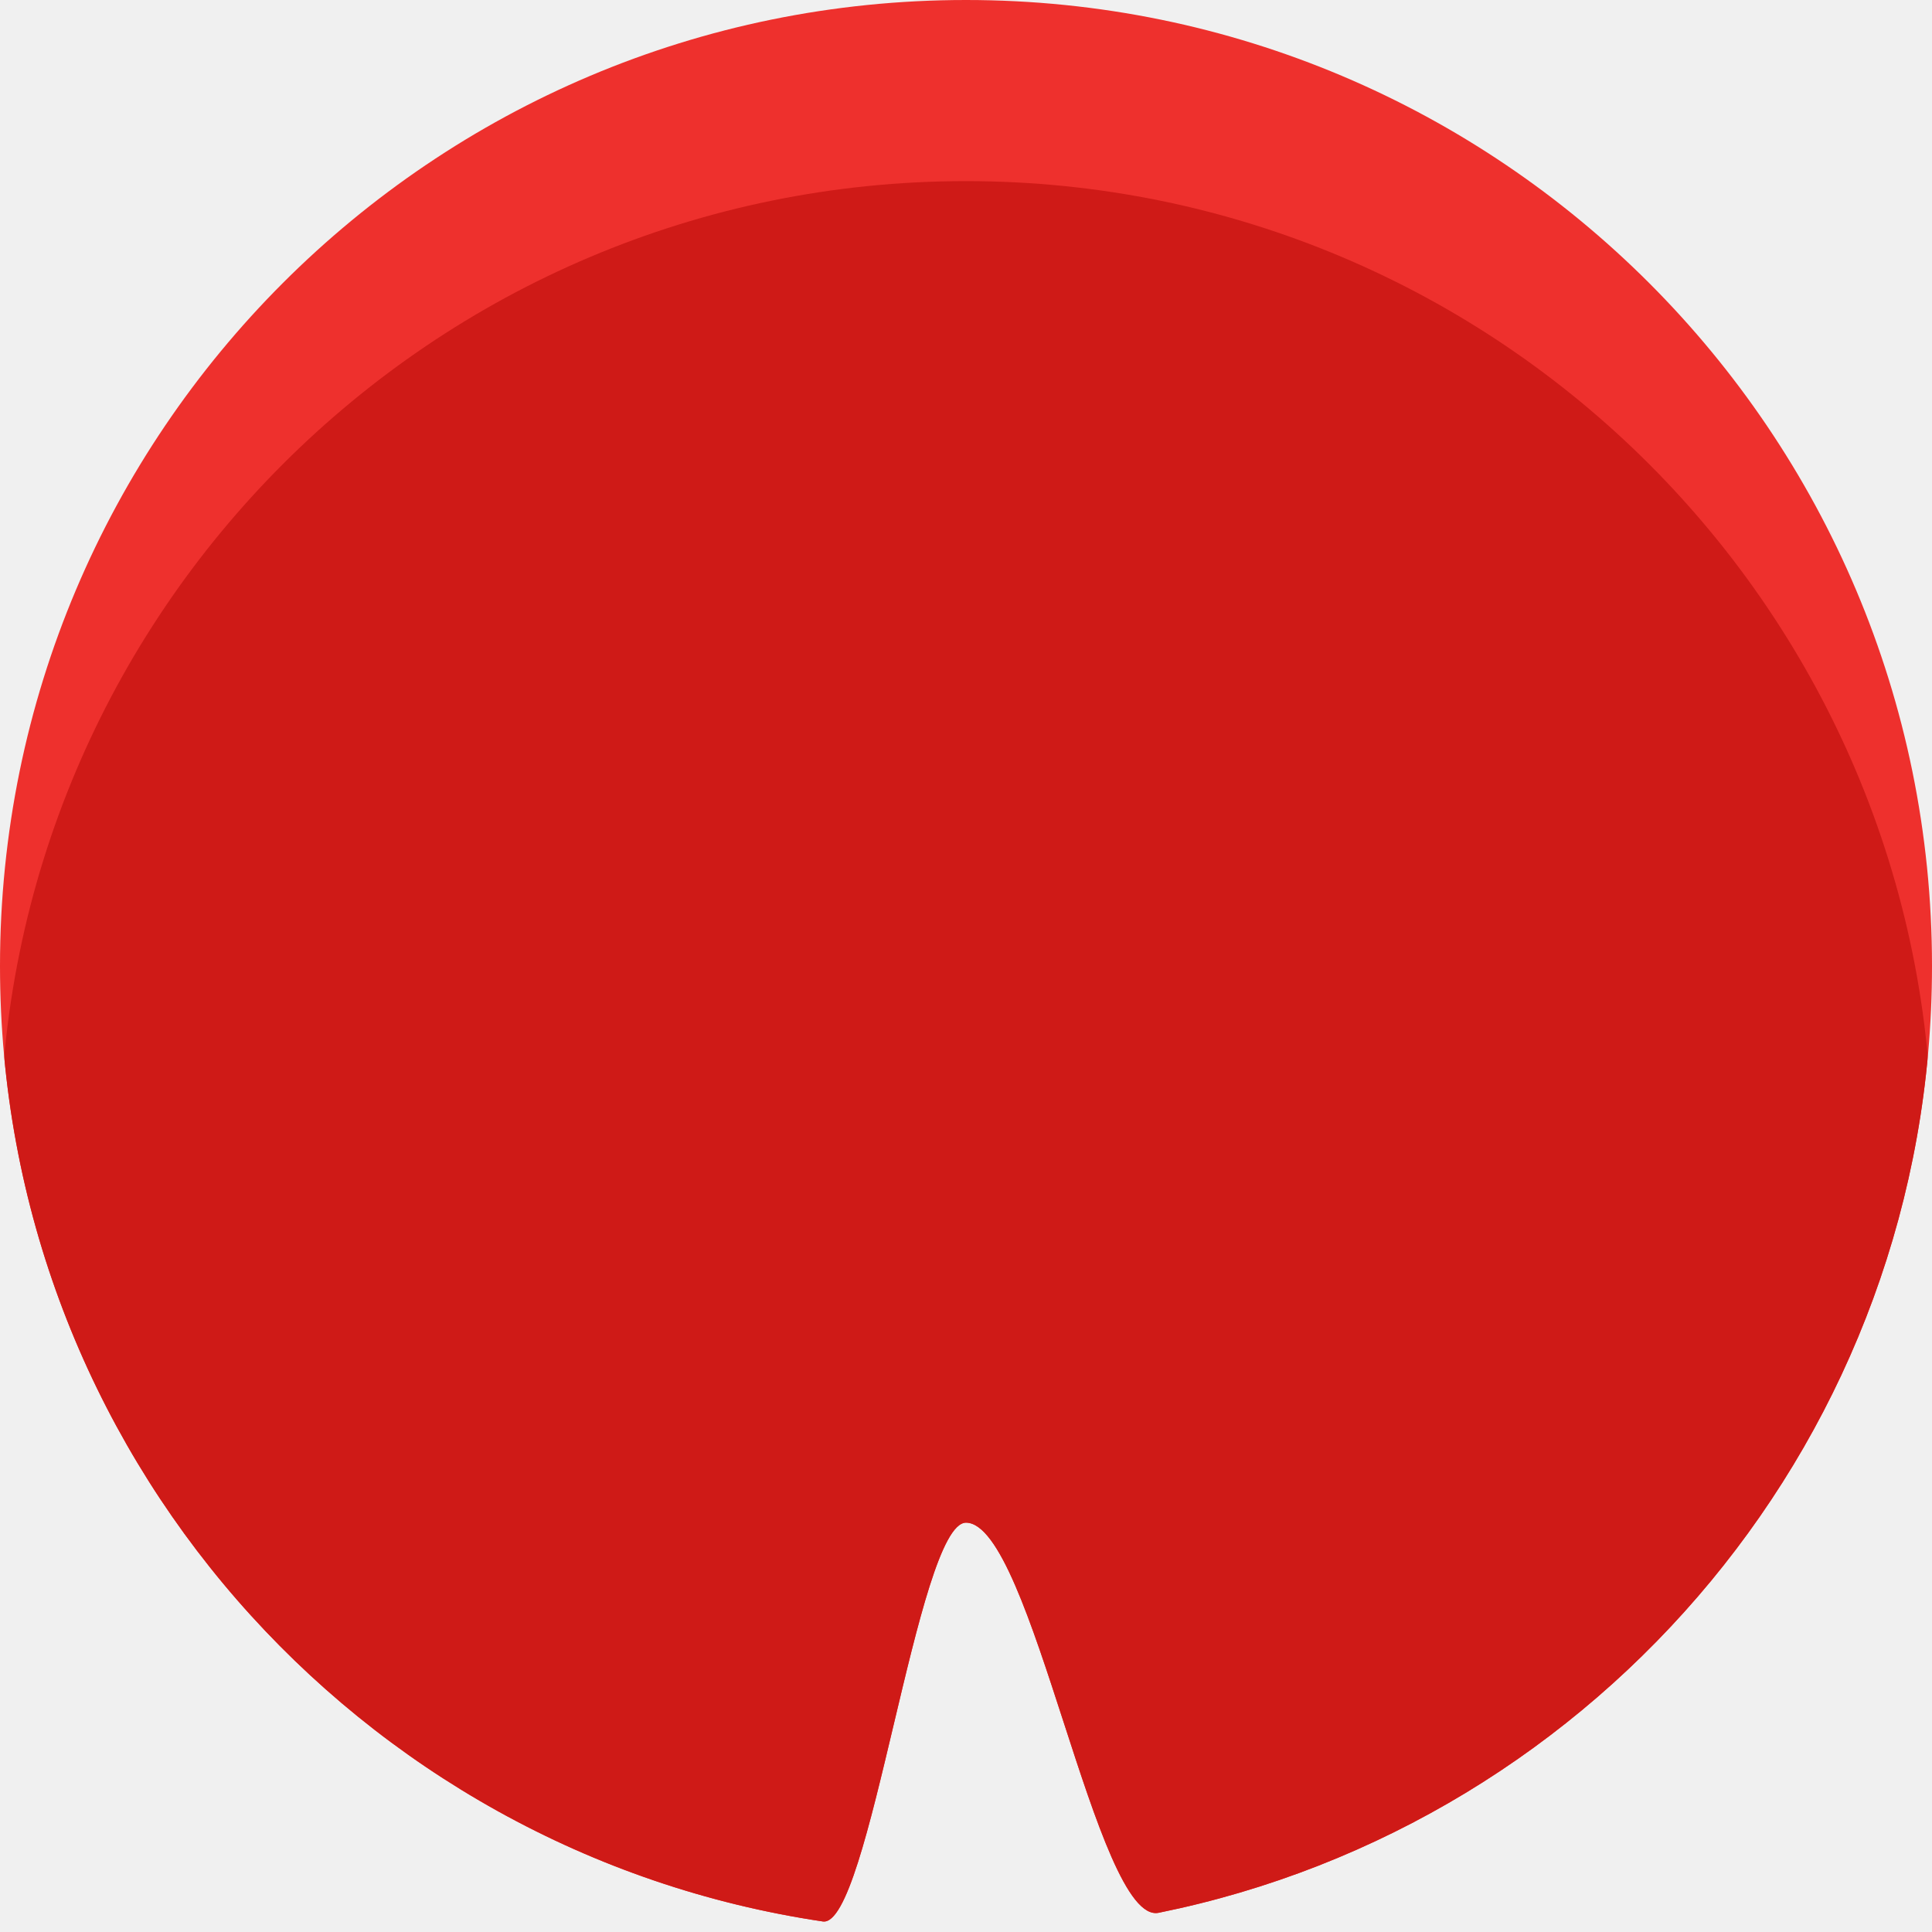
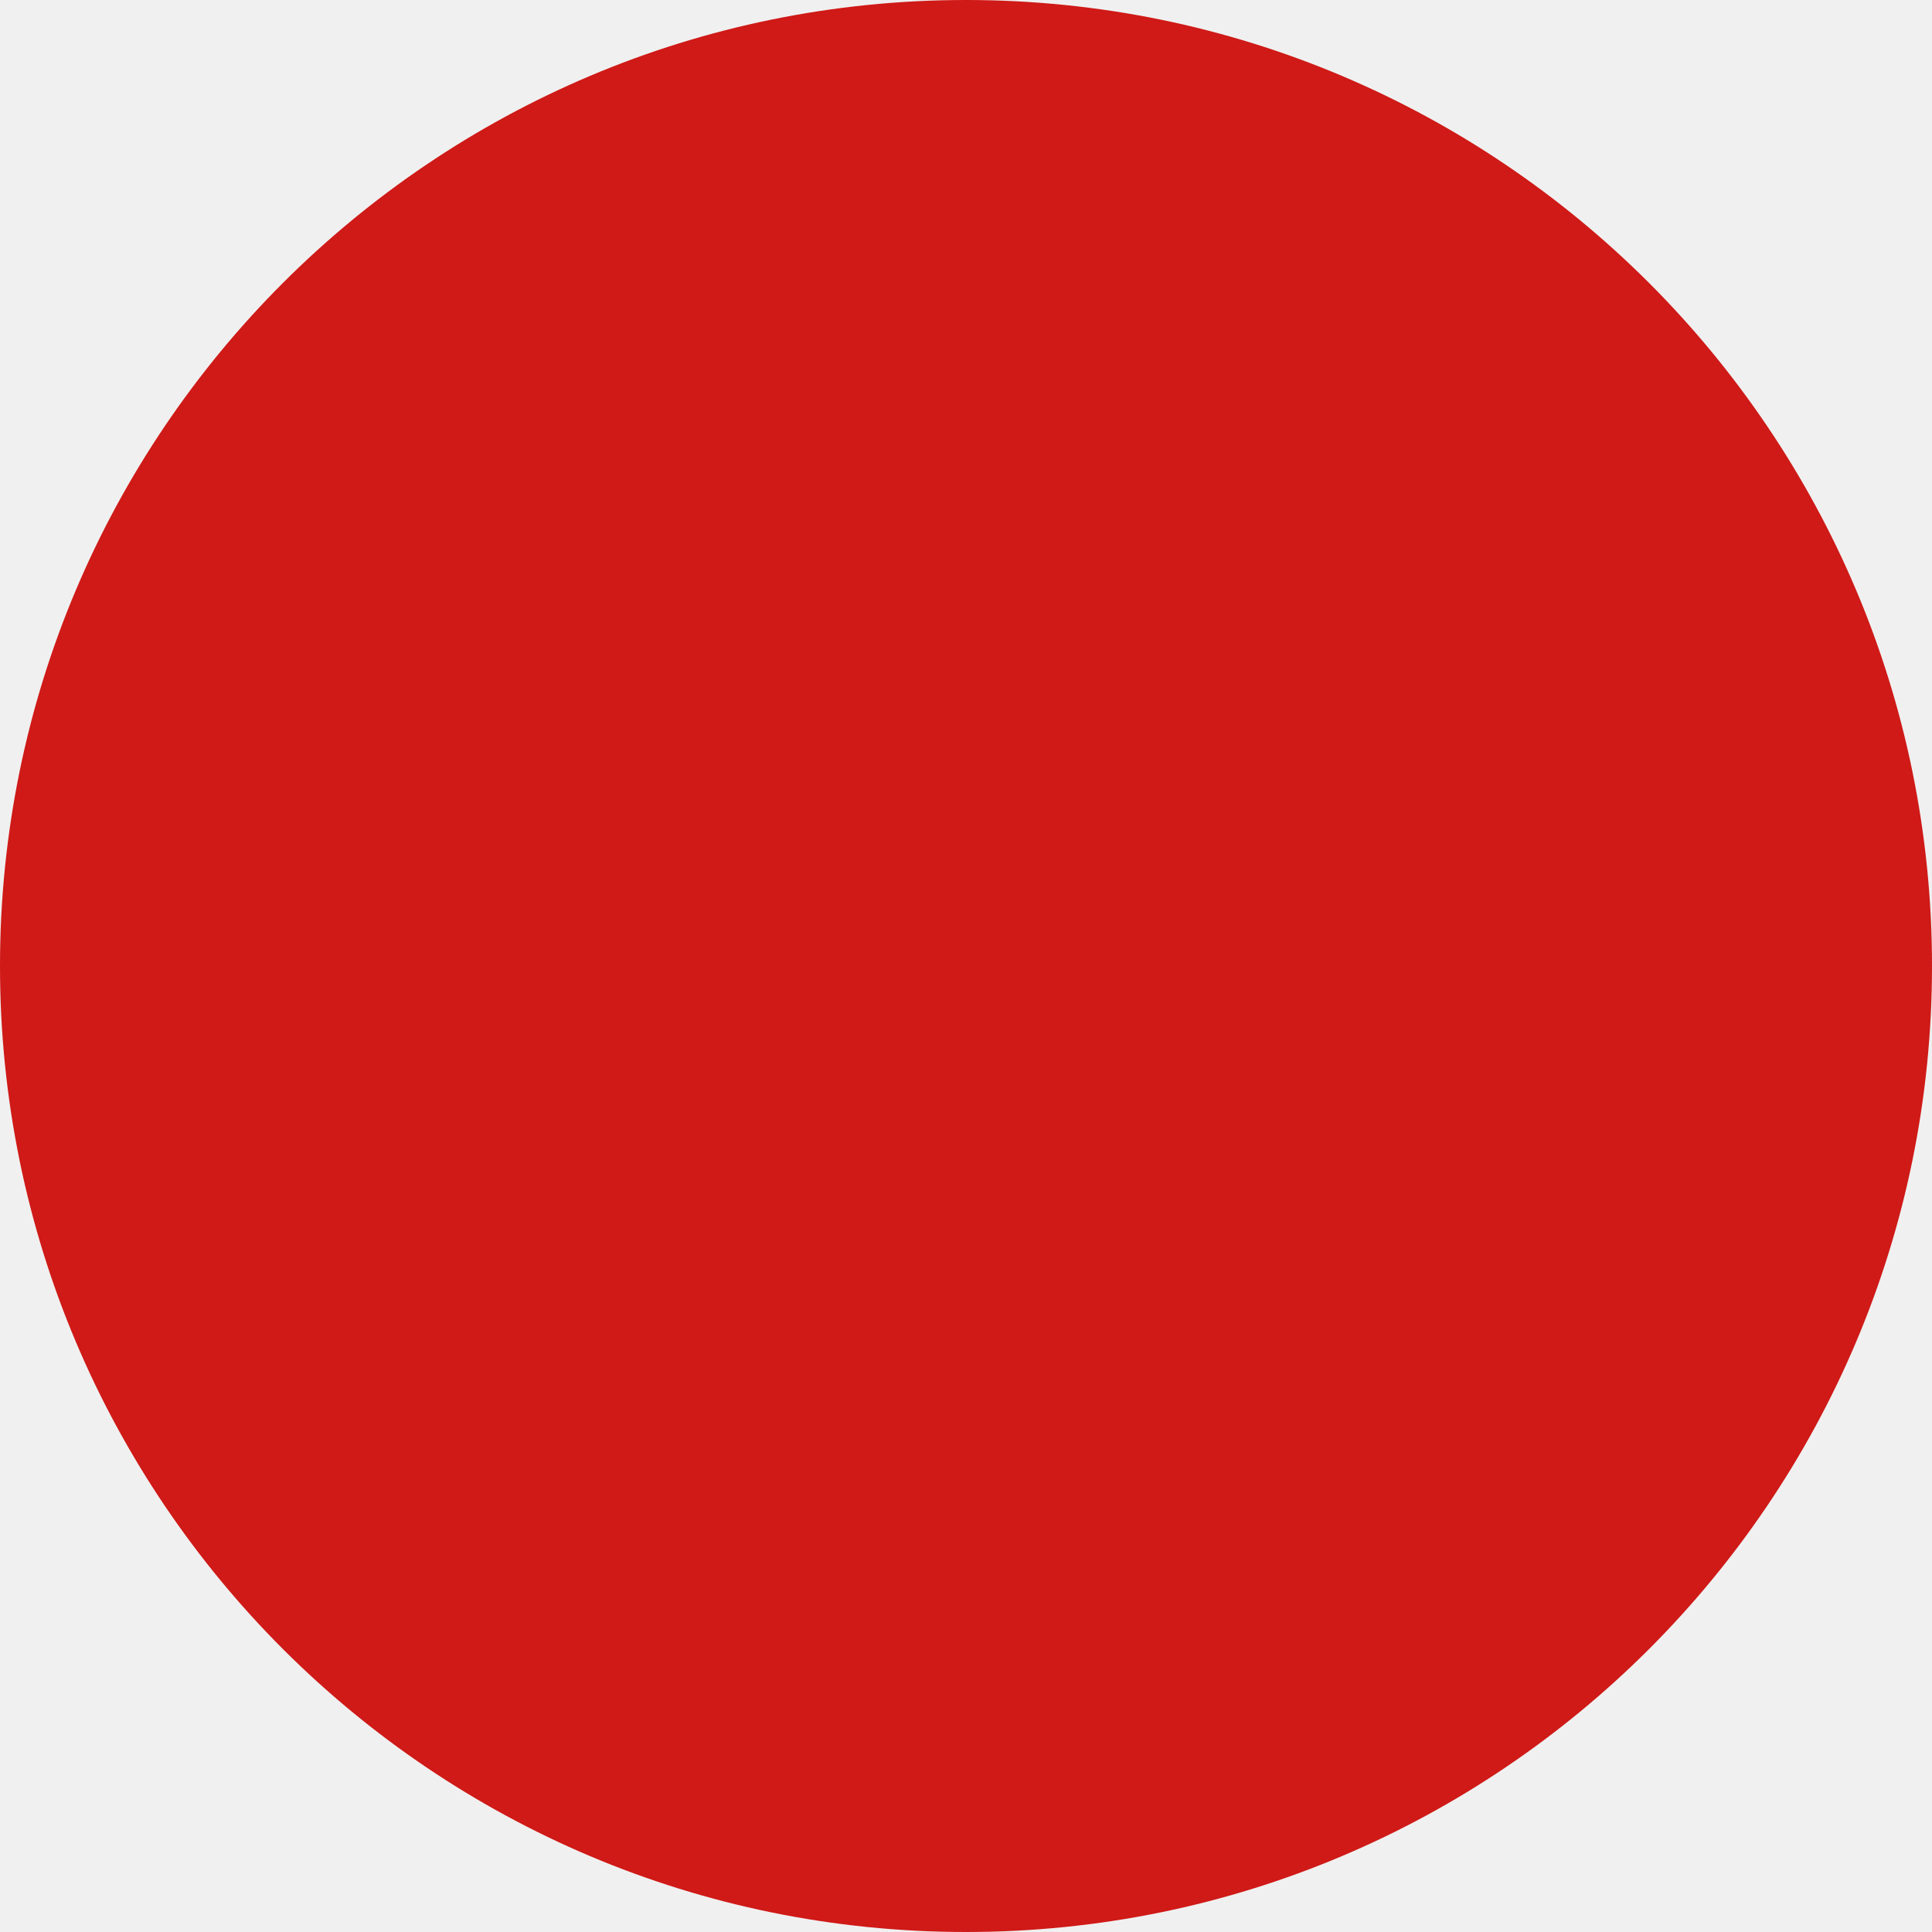
- <svg xmlns="http://www.w3.org/2000/svg" xmlns:xlink="http://www.w3.org/1999/xlink" width="160px" height="160px" viewBox="0 0 160 160" preserveAspectRatio="none" version="1.1">
-   <defs>
-     <path id="path-1" d="M68.141,159.127 C72.011,159.702 75.971,126.102 80,126.102 C85.463,126.102 90.799,159.452 95.954,158.409 C132.493,151.014 160,118.72 160,80 C160,35.817 124.183,0 80,0 C35.817,0 0,35.817 0,80 C0,120.153 29.582,153.397 68.141,159.127 Z" />
-   </defs>
-   <g id="Page-1" stroke="none" stroke-width="1" fill="none" fill-rule="evenodd">
-     <g id="lilypad-red">
-       <mask id="mask-2" fill="white">
-         <use xlink:href="#path-1" />
-       </mask>
-       <use id="Mask" fill="#EE302D" xlink:href="#path-1" />
-       <path d="M68.141,174.127 C72.011,174.702 75.971,141.102 80,141.102 C85.463,141.102 90.799,174.452 95.954,173.409 C132.493,166.014 160,133.72 160,95 C160,50.817 124.183,15 80,15 C35.817,15 0,50.817 0,95 C0,135.153 29.582,168.397 68.141,174.127 Z" id="lilypad-green" fill="#CF1A17" mask="url(#mask-2)" />
-     </g>
-   </g>
+ <svg xmlns="http://www.w3.org/2000/svg" width="160px" height="160px">
+   <circle cx="80" cy="80" r="80" fill="#CF1A17" />
</svg>
